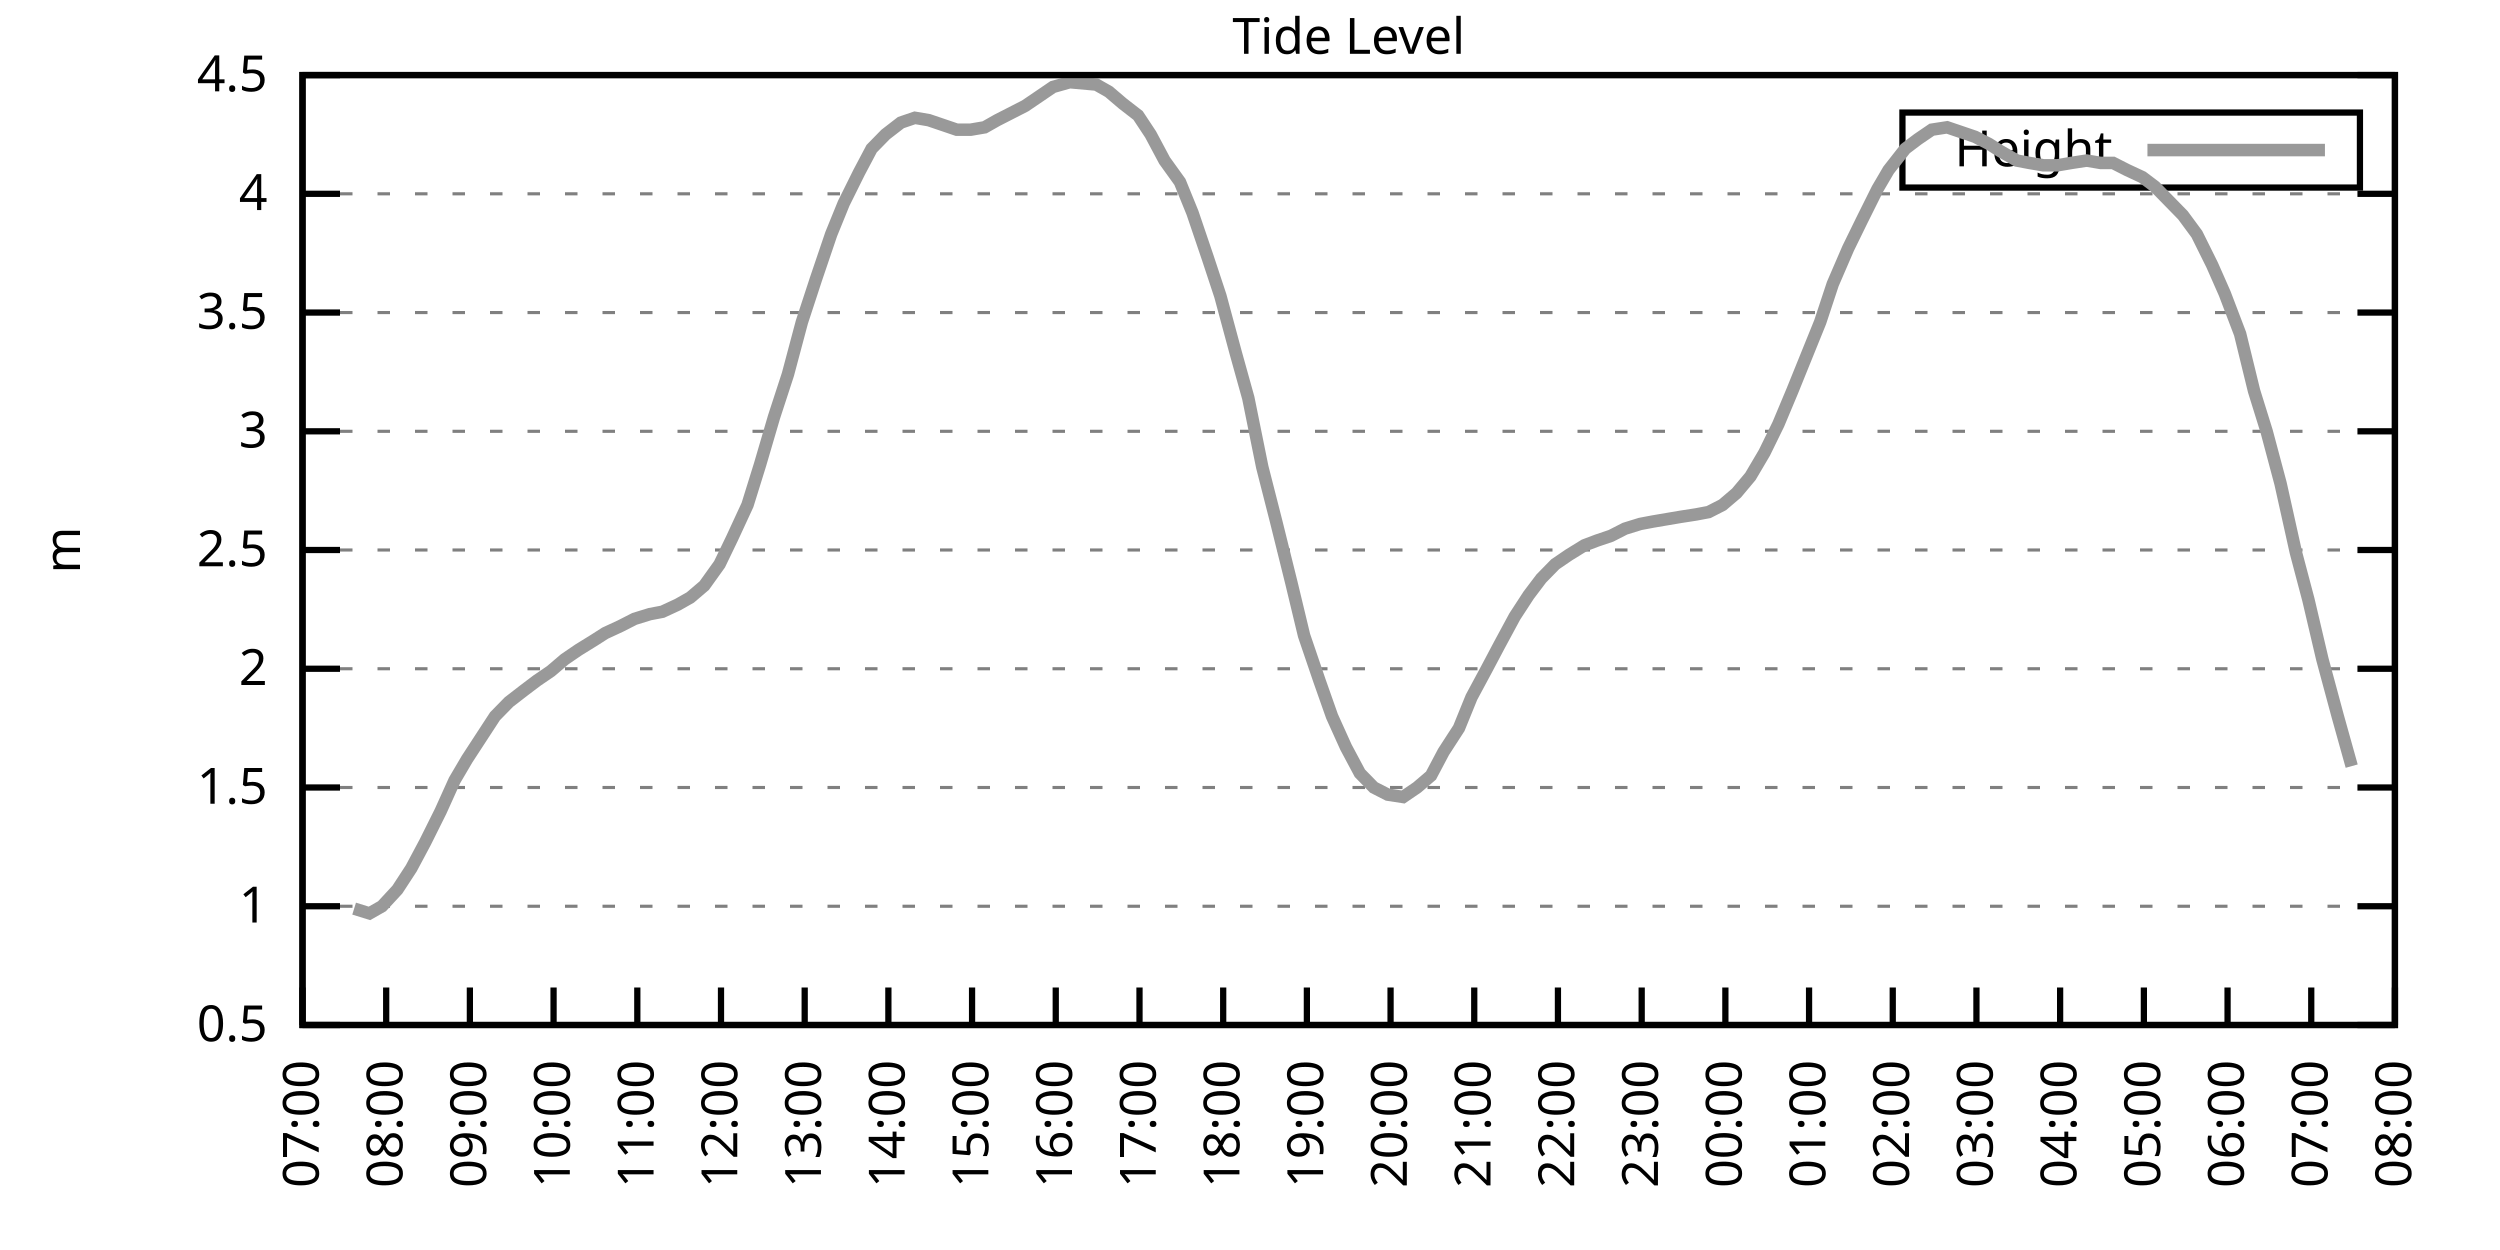
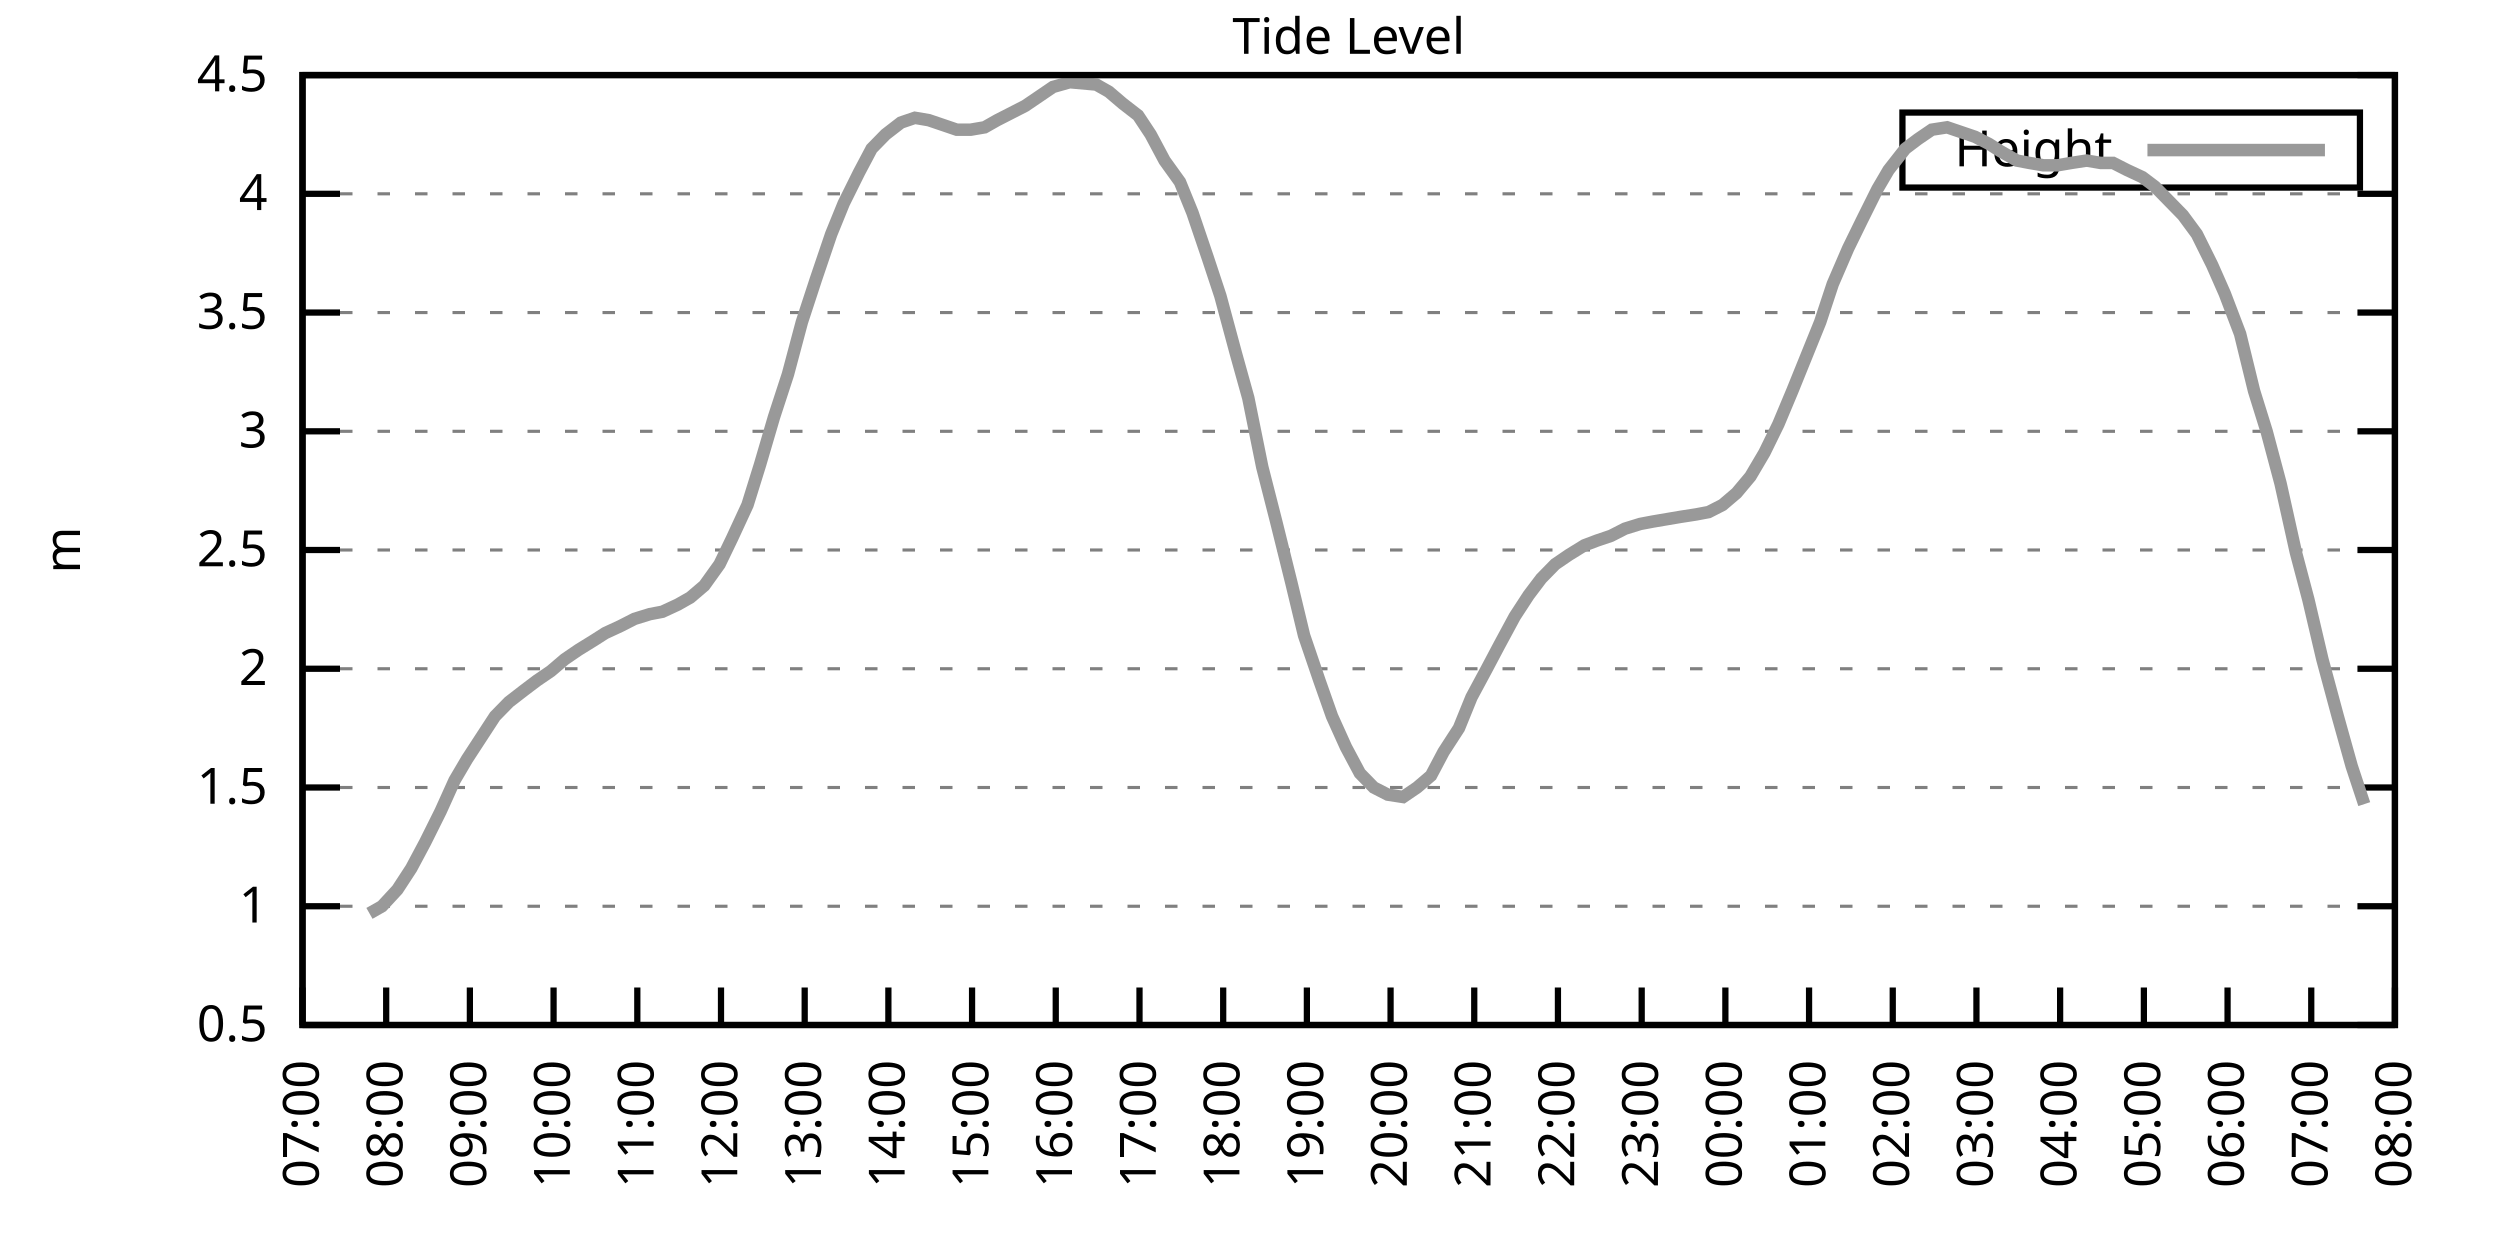
<svg xmlns="http://www.w3.org/2000/svg" xmlns:xlink="http://www.w3.org/1999/xlink" width="400" height="200" viewBox="0 0 400 200">
  <g id="gnuplot_canvas">
    <rect x="0" y="0" width="400" height="200" fill="none" />
    <defs>
      <circle id="gpDot" r="0.5" stroke-width="0.5" stroke="currentColor" />
      <path id="gpPt0" stroke-width="0.333" stroke="currentColor" d="M-1,0 h2 M0,-1 v2" />
      <path id="gpPt1" stroke-width="0.333" stroke="currentColor" d="M-1,-1 L1,1 M1,-1 L-1,1" />
      <path id="gpPt2" stroke-width="0.333" stroke="currentColor" d="M-1,0 L1,0 M0,-1 L0,1 M-1,-1 L1,1 M-1,1 L1,-1" />
      <rect id="gpPt3" stroke-width="0.333" stroke="currentColor" x="-1" y="-1" width="2" height="2" />
      <rect id="gpPt4" stroke-width="0.333" stroke="currentColor" fill="currentColor" x="-1" y="-1" width="2" height="2" />
      <circle id="gpPt5" stroke-width="0.333" stroke="currentColor" cx="0" cy="0" r="1" />
      <use xlink:href="#gpPt5" id="gpPt6" fill="currentColor" stroke="none" />
      <path id="gpPt7" stroke-width="0.333" stroke="currentColor" d="M0,-1.33 L-1.33,0.67 L1.33,0.67 z" />
      <use xlink:href="#gpPt7" id="gpPt8" fill="currentColor" stroke="none" />
      <use xlink:href="#gpPt7" id="gpPt9" stroke="currentColor" transform="rotate(180)" />
      <use xlink:href="#gpPt9" id="gpPt10" fill="currentColor" stroke="none" />
      <use xlink:href="#gpPt3" id="gpPt11" stroke="currentColor" transform="rotate(45)" />
      <use xlink:href="#gpPt11" id="gpPt12" fill="currentColor" stroke="none" />
      <path id="gpPt13" stroke-width="0.333" stroke="currentColor" d="M0,1.330 L1.265,0.411 L0.782,-1.067 L-0.782,-1.076 L-1.265,0.411 z" />
      <use xlink:href="#gpPt13" id="gpPt14" fill="currentColor" stroke="none" />
      <filter id="textbox" filterUnits="objectBoundingBox" x="0" y="0" height="1" width="1">
        <feFlood flood-color="white" flood-opacity="1" result="bgnd" />
        <feComposite in="SourceGraphic" in2="bgnd" operator="atop" />
      </filter>
      <filter id="greybox" filterUnits="objectBoundingBox" x="0" y="0" height="1" width="1">
        <feFlood flood-color="lightgrey" flood-opacity="1" result="grey" />
        <feComposite in="SourceGraphic" in2="grey" operator="atop" />
      </filter>
    </defs>
    <g fill="none" color="white" stroke="currentColor" stroke-width="1.00" stroke-linecap="butt" stroke-linejoin="miter">
</g>
    <g fill="none" color="black" stroke="currentColor" stroke-width="1.00" stroke-linecap="butt" stroke-linejoin="miter">
      <g stroke="none" shape-rendering="crispEdges">
        <polygon fill="rgb(255, 255, 255)" points="48.40,164.00 383.18,164.00 383.18,12.02 48.40,12.02 " />
      </g>
    </g>
    <g fill="none" color="black" stroke="currentColor" stroke-width="1.00" stroke-linecap="butt" stroke-linejoin="miter">
</g>
    <g fill="none" color="black" stroke="black" stroke-width="0.50" stroke-linecap="butt" stroke-linejoin="miter">
</g>
    <g fill="none" color="gray" stroke="currentColor" stroke-width="0.50" stroke-linecap="butt" stroke-linejoin="miter">
      <path stroke="gray" stroke-dasharray="2,4" class="gridline" d="M48.40,164.00 L383.19,164.00  " />
    </g>
    <g fill="none" color="gray" stroke="gray" stroke-width="1.00" stroke-linecap="butt" stroke-linejoin="miter">
</g>
    <g fill="none" color="black" stroke="currentColor" stroke-width="1.00" stroke-linecap="butt" stroke-linejoin="miter">
      <path stroke="black" d="M48.40,164.00 L54.40,164.00 M383.19,164.00 L377.19,164.00  " />
      <g transform="translate(42.80,166.60)" stroke="none" fill="black" font-family="Sans" font-size="8.00" text-anchor="end">
        <text>
          <tspan font-family="Sans"> 0.5</tspan>
        </text>
      </g>
    </g>
    <g fill="none" color="black" stroke="currentColor" stroke-width="1.00" stroke-linecap="butt" stroke-linejoin="miter">
</g>
    <g fill="none" color="black" stroke="black" stroke-width="0.50" stroke-linecap="butt" stroke-linejoin="miter">
</g>
    <g fill="none" color="gray" stroke="currentColor" stroke-width="0.50" stroke-linecap="butt" stroke-linejoin="miter">
      <path stroke="gray" stroke-dasharray="2,4" class="gridline" d="M48.40,145.00 L383.19,145.00  " />
    </g>
    <g fill="none" color="gray" stroke="gray" stroke-width="1.00" stroke-linecap="butt" stroke-linejoin="miter">
</g>
    <g fill="none" color="black" stroke="currentColor" stroke-width="1.00" stroke-linecap="butt" stroke-linejoin="miter">
      <path stroke="black" d="M48.40,145.00 L54.40,145.00 M383.19,145.00 L377.19,145.00  " />
      <g transform="translate(42.80,147.60)" stroke="none" fill="black" font-family="Sans" font-size="8.00" text-anchor="end">
        <text>
          <tspan font-family="Sans"> 1</tspan>
        </text>
      </g>
    </g>
    <g fill="none" color="black" stroke="currentColor" stroke-width="1.00" stroke-linecap="butt" stroke-linejoin="miter">
</g>
    <g fill="none" color="black" stroke="black" stroke-width="0.50" stroke-linecap="butt" stroke-linejoin="miter">
</g>
    <g fill="none" color="gray" stroke="currentColor" stroke-width="0.50" stroke-linecap="butt" stroke-linejoin="miter">
      <path stroke="gray" stroke-dasharray="2,4" class="gridline" d="M48.40,126.00 L383.19,126.00  " />
    </g>
    <g fill="none" color="gray" stroke="gray" stroke-width="1.00" stroke-linecap="butt" stroke-linejoin="miter">
</g>
    <g fill="none" color="black" stroke="currentColor" stroke-width="1.00" stroke-linecap="butt" stroke-linejoin="miter">
      <path stroke="black" d="M48.40,126.00 L54.40,126.00 M383.19,126.00 L377.19,126.00  " />
      <g transform="translate(42.80,128.60)" stroke="none" fill="black" font-family="Sans" font-size="8.00" text-anchor="end">
        <text>
          <tspan font-family="Sans"> 1.5</tspan>
        </text>
      </g>
    </g>
    <g fill="none" color="black" stroke="currentColor" stroke-width="1.00" stroke-linecap="butt" stroke-linejoin="miter">
</g>
    <g fill="none" color="black" stroke="black" stroke-width="0.50" stroke-linecap="butt" stroke-linejoin="miter">
</g>
    <g fill="none" color="gray" stroke="currentColor" stroke-width="0.50" stroke-linecap="butt" stroke-linejoin="miter">
      <path stroke="gray" stroke-dasharray="2,4" class="gridline" d="M48.40,107.00 L383.19,107.00  " />
    </g>
    <g fill="none" color="gray" stroke="gray" stroke-width="1.00" stroke-linecap="butt" stroke-linejoin="miter">
</g>
    <g fill="none" color="black" stroke="currentColor" stroke-width="1.00" stroke-linecap="butt" stroke-linejoin="miter">
      <path stroke="black" d="M48.40,107.00 L54.40,107.00 M383.19,107.00 L377.19,107.00  " />
      <g transform="translate(42.80,109.60)" stroke="none" fill="black" font-family="Sans" font-size="8.00" text-anchor="end">
        <text>
          <tspan font-family="Sans"> 2</tspan>
        </text>
      </g>
    </g>
    <g fill="none" color="black" stroke="currentColor" stroke-width="1.00" stroke-linecap="butt" stroke-linejoin="miter">
</g>
    <g fill="none" color="black" stroke="black" stroke-width="0.50" stroke-linecap="butt" stroke-linejoin="miter">
</g>
    <g fill="none" color="gray" stroke="currentColor" stroke-width="0.50" stroke-linecap="butt" stroke-linejoin="miter">
      <path stroke="gray" stroke-dasharray="2,4" class="gridline" d="M48.40,88.00 L383.19,88.00  " />
    </g>
    <g fill="none" color="gray" stroke="gray" stroke-width="1.00" stroke-linecap="butt" stroke-linejoin="miter">
</g>
    <g fill="none" color="black" stroke="currentColor" stroke-width="1.00" stroke-linecap="butt" stroke-linejoin="miter">
      <path stroke="black" d="M48.40,88.00 L54.40,88.00 M383.19,88.00 L377.19,88.00  " />
      <g transform="translate(42.80,90.60)" stroke="none" fill="black" font-family="Sans" font-size="8.00" text-anchor="end">
        <text>
          <tspan font-family="Sans"> 2.5</tspan>
        </text>
      </g>
    </g>
    <g fill="none" color="black" stroke="currentColor" stroke-width="1.00" stroke-linecap="butt" stroke-linejoin="miter">
</g>
    <g fill="none" color="black" stroke="black" stroke-width="0.50" stroke-linecap="butt" stroke-linejoin="miter">
</g>
    <g fill="none" color="gray" stroke="currentColor" stroke-width="0.50" stroke-linecap="butt" stroke-linejoin="miter">
      <path stroke="gray" stroke-dasharray="2,4" class="gridline" d="M48.40,69.01 L383.19,69.01  " />
    </g>
    <g fill="none" color="gray" stroke="gray" stroke-width="1.00" stroke-linecap="butt" stroke-linejoin="miter">
</g>
    <g fill="none" color="black" stroke="currentColor" stroke-width="1.00" stroke-linecap="butt" stroke-linejoin="miter">
      <path stroke="black" d="M48.40,69.01 L54.40,69.01 M383.19,69.01 L377.19,69.01  " />
      <g transform="translate(42.80,71.61)" stroke="none" fill="black" font-family="Sans" font-size="8.00" text-anchor="end">
        <text>
          <tspan font-family="Sans"> 3</tspan>
        </text>
      </g>
    </g>
    <g fill="none" color="black" stroke="currentColor" stroke-width="1.00" stroke-linecap="butt" stroke-linejoin="miter">
</g>
    <g fill="none" color="black" stroke="black" stroke-width="0.50" stroke-linecap="butt" stroke-linejoin="miter">
</g>
    <g fill="none" color="gray" stroke="currentColor" stroke-width="0.50" stroke-linecap="butt" stroke-linejoin="miter">
      <path stroke="gray" stroke-dasharray="2,4" class="gridline" d="M48.40,50.01 L383.19,50.01  " />
    </g>
    <g fill="none" color="gray" stroke="gray" stroke-width="1.00" stroke-linecap="butt" stroke-linejoin="miter">
</g>
    <g fill="none" color="black" stroke="currentColor" stroke-width="1.00" stroke-linecap="butt" stroke-linejoin="miter">
      <path stroke="black" d="M48.40,50.01 L54.40,50.01 M383.19,50.01 L377.19,50.01  " />
      <g transform="translate(42.80,52.61)" stroke="none" fill="black" font-family="Sans" font-size="8.00" text-anchor="end">
        <text>
          <tspan font-family="Sans"> 3.5</tspan>
        </text>
      </g>
    </g>
    <g fill="none" color="black" stroke="currentColor" stroke-width="1.00" stroke-linecap="butt" stroke-linejoin="miter">
</g>
    <g fill="none" color="black" stroke="black" stroke-width="0.50" stroke-linecap="butt" stroke-linejoin="miter">
</g>
    <g fill="none" color="gray" stroke="currentColor" stroke-width="0.50" stroke-linecap="butt" stroke-linejoin="miter">
      <path stroke="gray" stroke-dasharray="2,4" class="gridline" d="M48.40,31.01 L383.19,31.01  " />
    </g>
    <g fill="none" color="gray" stroke="gray" stroke-width="1.00" stroke-linecap="butt" stroke-linejoin="miter">
</g>
    <g fill="none" color="black" stroke="currentColor" stroke-width="1.00" stroke-linecap="butt" stroke-linejoin="miter">
      <path stroke="black" d="M48.40,31.01 L54.40,31.01 M383.19,31.01 L377.19,31.01  " />
      <g transform="translate(42.80,33.61)" stroke="none" fill="black" font-family="Sans" font-size="8.00" text-anchor="end">
        <text>
          <tspan font-family="Sans"> 4</tspan>
        </text>
      </g>
    </g>
    <g fill="none" color="black" stroke="currentColor" stroke-width="1.00" stroke-linecap="butt" stroke-linejoin="miter">
</g>
    <g fill="none" color="black" stroke="black" stroke-width="0.50" stroke-linecap="butt" stroke-linejoin="miter">
</g>
    <g fill="none" color="gray" stroke="currentColor" stroke-width="0.50" stroke-linecap="butt" stroke-linejoin="miter">
      <path stroke="gray" stroke-dasharray="2,4" class="gridline" d="M48.40,12.01 L383.19,12.01  " />
    </g>
    <g fill="none" color="gray" stroke="gray" stroke-width="1.00" stroke-linecap="butt" stroke-linejoin="miter">
</g>
    <g fill="none" color="black" stroke="currentColor" stroke-width="1.00" stroke-linecap="butt" stroke-linejoin="miter">
      <path stroke="black" d="M48.40,12.01 L54.40,12.01 M383.19,12.01 L377.19,12.01  " />
      <g transform="translate(42.80,14.61)" stroke="none" fill="black" font-family="Sans" font-size="8.00" text-anchor="end">
        <text>
          <tspan font-family="Sans"> 4.5</tspan>
        </text>
      </g>
    </g>
    <g fill="none" color="black" stroke="currentColor" stroke-width="1.00" stroke-linecap="butt" stroke-linejoin="miter">
      <path stroke="black" d="M48.40,164.00 L48.40,158.00  " />
      <g transform="translate(51.00,169.60) rotate(270.00)" stroke="none" fill="black" font-family="Sans" font-size="8.00" text-anchor="end">
        <text>
          <tspan font-family="Sans">07:00</tspan>
        </text>
      </g>
    </g>
    <g fill="none" color="black" stroke="currentColor" stroke-width="1.00" stroke-linecap="butt" stroke-linejoin="miter">
      <path stroke="black" d="M61.79,164.00 L61.79,158.00  " />
      <g transform="translate(64.39,169.60) rotate(270.00)" stroke="none" fill="black" font-family="Sans" font-size="8.00" text-anchor="end">
        <text>
          <tspan font-family="Sans">08:00</tspan>
        </text>
      </g>
    </g>
    <g fill="none" color="black" stroke="currentColor" stroke-width="1.00" stroke-linecap="butt" stroke-linejoin="miter">
      <path stroke="black" d="M75.18,164.00 L75.18,158.00  " />
      <g transform="translate(77.78,169.60) rotate(270.00)" stroke="none" fill="black" font-family="Sans" font-size="8.00" text-anchor="end">
        <text>
          <tspan font-family="Sans">09:00</tspan>
        </text>
      </g>
    </g>
    <g fill="none" color="black" stroke="currentColor" stroke-width="1.00" stroke-linecap="butt" stroke-linejoin="miter">
      <path stroke="black" d="M88.57,164.00 L88.57,158.00  " />
      <g transform="translate(91.17,169.60) rotate(270.00)" stroke="none" fill="black" font-family="Sans" font-size="8.00" text-anchor="end">
        <text>
          <tspan font-family="Sans">10:00</tspan>
        </text>
      </g>
    </g>
    <g fill="none" color="black" stroke="currentColor" stroke-width="1.00" stroke-linecap="butt" stroke-linejoin="miter">
      <path stroke="black" d="M101.97,164.00 L101.97,158.00  " />
      <g transform="translate(104.57,169.60) rotate(270.00)" stroke="none" fill="black" font-family="Sans" font-size="8.00" text-anchor="end">
        <text>
          <tspan font-family="Sans">11:00</tspan>
        </text>
      </g>
    </g>
    <g fill="none" color="black" stroke="currentColor" stroke-width="1.00" stroke-linecap="butt" stroke-linejoin="miter">
      <path stroke="black" d="M115.36,164.00 L115.36,158.00  " />
      <g transform="translate(117.96,169.60) rotate(270.00)" stroke="none" fill="black" font-family="Sans" font-size="8.00" text-anchor="end">
        <text>
          <tspan font-family="Sans">12:00</tspan>
        </text>
      </g>
    </g>
    <g fill="none" color="black" stroke="currentColor" stroke-width="1.00" stroke-linecap="butt" stroke-linejoin="miter">
      <path stroke="black" d="M128.75,164.00 L128.75,158.00  " />
      <g transform="translate(131.35,169.60) rotate(270.00)" stroke="none" fill="black" font-family="Sans" font-size="8.00" text-anchor="end">
        <text>
          <tspan font-family="Sans">13:00</tspan>
        </text>
      </g>
    </g>
    <g fill="none" color="black" stroke="currentColor" stroke-width="1.00" stroke-linecap="butt" stroke-linejoin="miter">
      <path stroke="black" d="M142.14,164.00 L142.14,158.00  " />
      <g transform="translate(144.74,169.60) rotate(270.00)" stroke="none" fill="black" font-family="Sans" font-size="8.00" text-anchor="end">
        <text>
          <tspan font-family="Sans">14:00</tspan>
        </text>
      </g>
    </g>
    <g fill="none" color="black" stroke="currentColor" stroke-width="1.00" stroke-linecap="butt" stroke-linejoin="miter">
      <path stroke="black" d="M155.53,164.00 L155.53,158.00  " />
      <g transform="translate(158.13,169.60) rotate(270.00)" stroke="none" fill="black" font-family="Sans" font-size="8.00" text-anchor="end">
        <text>
          <tspan font-family="Sans">15:00</tspan>
        </text>
      </g>
    </g>
    <g fill="none" color="black" stroke="currentColor" stroke-width="1.00" stroke-linecap="butt" stroke-linejoin="miter">
      <path stroke="black" d="M168.92,164.00 L168.92,158.00  " />
      <g transform="translate(171.52,169.60) rotate(270.00)" stroke="none" fill="black" font-family="Sans" font-size="8.00" text-anchor="end">
        <text>
          <tspan font-family="Sans">16:00</tspan>
        </text>
      </g>
    </g>
    <g fill="none" color="black" stroke="currentColor" stroke-width="1.00" stroke-linecap="butt" stroke-linejoin="miter">
      <path stroke="black" d="M182.32,164.00 L182.32,158.00  " />
      <g transform="translate(184.92,169.60) rotate(270.00)" stroke="none" fill="black" font-family="Sans" font-size="8.00" text-anchor="end">
        <text>
          <tspan font-family="Sans">17:00</tspan>
        </text>
      </g>
    </g>
    <g fill="none" color="black" stroke="currentColor" stroke-width="1.00" stroke-linecap="butt" stroke-linejoin="miter">
      <path stroke="black" d="M195.71,164.00 L195.71,158.00  " />
      <g transform="translate(198.31,169.60) rotate(270.00)" stroke="none" fill="black" font-family="Sans" font-size="8.00" text-anchor="end">
        <text>
          <tspan font-family="Sans">18:00</tspan>
        </text>
      </g>
    </g>
    <g fill="none" color="black" stroke="currentColor" stroke-width="1.00" stroke-linecap="butt" stroke-linejoin="miter">
      <path stroke="black" d="M209.10,164.00 L209.10,158.00  " />
      <g transform="translate(211.70,169.60) rotate(270.00)" stroke="none" fill="black" font-family="Sans" font-size="8.00" text-anchor="end">
        <text>
          <tspan font-family="Sans">19:00</tspan>
        </text>
      </g>
    </g>
    <g fill="none" color="black" stroke="currentColor" stroke-width="1.00" stroke-linecap="butt" stroke-linejoin="miter">
      <path stroke="black" d="M222.49,164.00 L222.49,158.00  " />
      <g transform="translate(225.09,169.60) rotate(270.00)" stroke="none" fill="black" font-family="Sans" font-size="8.00" text-anchor="end">
        <text>
          <tspan font-family="Sans">20:00</tspan>
        </text>
      </g>
    </g>
    <g fill="none" color="black" stroke="currentColor" stroke-width="1.00" stroke-linecap="butt" stroke-linejoin="miter">
      <path stroke="black" d="M235.88,164.00 L235.88,158.00  " />
      <g transform="translate(238.48,169.60) rotate(270.00)" stroke="none" fill="black" font-family="Sans" font-size="8.00" text-anchor="end">
        <text>
          <tspan font-family="Sans">21:00</tspan>
        </text>
      </g>
    </g>
    <g fill="none" color="black" stroke="currentColor" stroke-width="1.00" stroke-linecap="butt" stroke-linejoin="miter">
      <path stroke="black" d="M249.27,164.00 L249.27,158.00  " />
      <g transform="translate(251.87,169.60) rotate(270.00)" stroke="none" fill="black" font-family="Sans" font-size="8.00" text-anchor="end">
        <text>
          <tspan font-family="Sans">22:00</tspan>
        </text>
      </g>
    </g>
    <g fill="none" color="black" stroke="currentColor" stroke-width="1.00" stroke-linecap="butt" stroke-linejoin="miter">
      <path stroke="black" d="M262.67,164.00 L262.67,158.00  " />
      <g transform="translate(265.27,169.60) rotate(270.00)" stroke="none" fill="black" font-family="Sans" font-size="8.00" text-anchor="end">
        <text>
          <tspan font-family="Sans">23:00</tspan>
        </text>
      </g>
    </g>
    <g fill="none" color="black" stroke="currentColor" stroke-width="1.00" stroke-linecap="butt" stroke-linejoin="miter">
      <path stroke="black" d="M276.06,164.00 L276.06,158.00  " />
      <g transform="translate(278.66,169.60) rotate(270.00)" stroke="none" fill="black" font-family="Sans" font-size="8.00" text-anchor="end">
        <text>
          <tspan font-family="Sans">00:00</tspan>
        </text>
      </g>
    </g>
    <g fill="none" color="black" stroke="currentColor" stroke-width="1.00" stroke-linecap="butt" stroke-linejoin="miter">
      <path stroke="black" d="M289.45,164.00 L289.45,158.00  " />
      <g transform="translate(292.05,169.60) rotate(270.00)" stroke="none" fill="black" font-family="Sans" font-size="8.00" text-anchor="end">
        <text>
          <tspan font-family="Sans">01:00</tspan>
        </text>
      </g>
    </g>
    <g fill="none" color="black" stroke="currentColor" stroke-width="1.00" stroke-linecap="butt" stroke-linejoin="miter">
      <path stroke="black" d="M302.84,164.00 L302.84,158.00  " />
      <g transform="translate(305.44,169.60) rotate(270.00)" stroke="none" fill="black" font-family="Sans" font-size="8.00" text-anchor="end">
        <text>
          <tspan font-family="Sans">02:00</tspan>
        </text>
      </g>
    </g>
    <g fill="none" color="black" stroke="currentColor" stroke-width="1.00" stroke-linecap="butt" stroke-linejoin="miter">
      <path stroke="black" d="M316.23,164.00 L316.23,158.00  " />
      <g transform="translate(318.83,169.60) rotate(270.00)" stroke="none" fill="black" font-family="Sans" font-size="8.00" text-anchor="end">
        <text>
          <tspan font-family="Sans">03:00</tspan>
        </text>
      </g>
    </g>
    <g fill="none" color="black" stroke="currentColor" stroke-width="1.00" stroke-linecap="butt" stroke-linejoin="miter">
      <path stroke="black" d="M329.62,164.00 L329.62,158.00  " />
      <g transform="translate(332.22,169.60) rotate(270.00)" stroke="none" fill="black" font-family="Sans" font-size="8.00" text-anchor="end">
        <text>
          <tspan font-family="Sans">04:00</tspan>
        </text>
      </g>
    </g>
    <g fill="none" color="black" stroke="currentColor" stroke-width="1.00" stroke-linecap="butt" stroke-linejoin="miter">
      <path stroke="black" d="M343.02,164.00 L343.02,158.00  " />
      <g transform="translate(345.62,169.60) rotate(270.00)" stroke="none" fill="black" font-family="Sans" font-size="8.00" text-anchor="end">
        <text>
          <tspan font-family="Sans">05:00</tspan>
        </text>
      </g>
    </g>
    <g fill="none" color="black" stroke="currentColor" stroke-width="1.00" stroke-linecap="butt" stroke-linejoin="miter">
      <path stroke="black" d="M356.41,164.00 L356.41,158.00  " />
      <g transform="translate(359.01,169.60) rotate(270.00)" stroke="none" fill="black" font-family="Sans" font-size="8.00" text-anchor="end">
        <text>
          <tspan font-family="Sans">06:00</tspan>
        </text>
      </g>
    </g>
    <g fill="none" color="black" stroke="currentColor" stroke-width="1.00" stroke-linecap="butt" stroke-linejoin="miter">
      <path stroke="black" d="M369.80,164.00 L369.80,158.00  " />
      <g transform="translate(372.40,169.60) rotate(270.00)" stroke="none" fill="black" font-family="Sans" font-size="8.00" text-anchor="end">
        <text>
          <tspan font-family="Sans">07:00</tspan>
        </text>
      </g>
    </g>
    <g fill="none" color="black" stroke="currentColor" stroke-width="1.00" stroke-linecap="butt" stroke-linejoin="miter">
      <path stroke="black" d="M383.19,164.00 L383.19,158.00  " />
      <g transform="translate(385.79,169.60) rotate(270.00)" stroke="none" fill="black" font-family="Sans" font-size="8.00" text-anchor="end">
        <text>
          <tspan font-family="Sans">08:00</tspan>
        </text>
      </g>
    </g>
    <g fill="none" color="black" stroke="currentColor" stroke-width="1.00" stroke-linecap="butt" stroke-linejoin="miter">
</g>
    <g fill="none" color="black" stroke="currentColor" stroke-width="1.00" stroke-linecap="butt" stroke-linejoin="miter">
      <path stroke="black" d="M48.40,12.01 L48.40,164.00 L383.19,164.00 L383.19,12.01 L48.40,12.01 Z  " />
    </g>
    <g fill="none" color="black" stroke="currentColor" stroke-width="1.00" stroke-linecap="butt" stroke-linejoin="miter">
</g>
    <g fill="none" color="black" stroke="currentColor" stroke-width="1.00" stroke-linecap="butt" stroke-linejoin="miter">
      <path stroke="black" d="M304.39,30.01 L304.39,18.01 L377.59,18.01 L377.59,30.01 L304.39,30.01 Z  " />
    </g>
    <g id="Tide_level_plot_1">
      <g fill="none" color="white" stroke="black" stroke-width="2.00" stroke-linecap="butt" stroke-linejoin="miter">
</g>
      <g fill="none" color="black" stroke="currentColor" stroke-width="2.00" stroke-linecap="butt" stroke-linejoin="miter">
        <g transform="translate(337.99,26.61)" stroke="none" fill="black" font-family="Sans" font-size="8.00" text-anchor="end">
          <text>
            <tspan font-family="Sans">Height</tspan>
          </text>
        </g>
      </g>
      <g fill="none" color="black" stroke="currentColor" stroke-width="2.00" stroke-linecap="butt" stroke-linejoin="miter">
-         <path stroke="rgb(153, 153, 153)" d="M343.59,24.01 L371.99,24.01 M56.66,145.38 L59.11,146.14 L61.12,145.00 L63.58,142.34 L65.81,138.92 L68.04,134.74   L70.50,129.80 L72.73,124.86 L74.74,121.44 L76.97,118.02 L79.20,114.60 L81.43,112.32 L83.89,110.42 L85.90,108.90   L88.13,107.38 L90.36,105.48 L92.59,103.96 L95.05,102.44 L96.83,101.30 L99.29,100.16 L101.52,99.02 L103.98,98.26   L105.98,97.88 L108.44,96.74 L110.45,95.60 L112.68,93.70 L115.13,90.28 L117.14,86.11 L119.60,80.79 L121.61,74.33   L123.84,66.73 L126.07,59.89 L128.30,51.53 L130.54,44.69 L132.99,37.47 L135.00,32.53 L137.45,27.59 L139.46,23.79   L141.69,21.51 L144.15,19.61 L146.38,18.85 L148.61,19.23 L150.85,19.99 L153.08,20.75 L155.31,20.75 L157.54,20.37   L159.55,19.23 L161.78,18.09 L164.01,16.95 L166.25,15.43 L168.48,13.91 L171.16,13.15 L175.40,13.53 L177.41,14.67   L179.64,16.57 L182.09,18.47 L184.10,21.51 L186.33,25.69 L188.79,29.11 L190.80,34.05 L193.25,41.27 L195.26,47.35   L197.72,56.47 L199.73,63.69 L201.96,74.71 L204.19,83.45 L206.64,93.32 L208.65,101.68 L211.11,108.90 L213.12,114.60   L215.35,119.54 L217.58,123.72 L219.81,126.00 L222.04,127.14 L224.50,127.52 L226.73,126.00 L228.96,124.10 L230.97,120.30   L233.43,116.50 L235.44,111.56 L237.89,107.00 L239.90,103.20 L242.36,98.64 L244.59,95.22 L246.60,92.56 L248.83,90.28   L251.06,88.76 L253.51,87.25 L255.52,86.49 L257.76,85.73 L259.99,84.59 L262.44,83.83 L264.45,83.45 L266.68,83.07   L268.92,82.69 L271.37,82.31 L273.38,81.93 L275.61,80.79 L277.84,78.89 L280.07,76.23 L282.31,72.43 L284.54,67.87   L286.77,62.55 L289.23,56.47 L291.23,51.53 L293.24,45.45 L295.70,39.75 L297.93,35.19 L300.39,30.25 L302.17,27.21   L304.85,23.79 L306.86,22.27 L309.09,20.75 L311.54,20.37 L313.78,21.13 L316.01,21.89 L318.24,23.03 L320.03,24.17   L322.70,25.69 L324.71,26.07 L326.95,26.45 L329.18,26.45 L331.41,26.07 L333.86,25.69 L336.10,26.07 L338.10,26.07   L340.34,27.21 L342.79,28.35 L344.80,29.87 L347.03,32.15 L349.26,34.43 L351.50,37.47 L353.95,42.41 L355.96,46.97   L358.42,53.43 L360.65,62.55 L362.66,69.01 L364.89,77.37 L367.34,88.38 L369.35,95.98 L371.58,105.48 L374.04,114.60   L376.27,122.58  " />
+         <path stroke="rgb(153, 153, 153)" d="M343.59,24.01 L371.99,24.01 M59.11,146.14 L61.12,145.00 L63.58,142.34 L65.81,138.92 L68.04,134.74 L70.50,129.80   L72.73,124.86 L74.74,121.44 L76.97,118.02 L79.20,114.60 L81.43,112.32 L83.89,110.42 L85.90,108.90 L88.13,107.38   L90.36,105.48 L92.59,103.96 L95.05,102.44 L96.83,101.30 L99.29,100.16 L101.52,99.02 L103.98,98.26 L105.98,97.88   L108.44,96.74 L110.45,95.60 L112.68,93.70 L115.13,90.28 L117.14,86.11 L119.60,80.79 L121.61,74.33 L123.84,66.73   L126.07,59.89 L128.30,51.53 L130.54,44.69 L132.99,37.47 L135.00,32.53 L137.45,27.59 L139.46,23.79 L141.69,21.51   L144.15,19.61 L146.38,18.85 L148.61,19.23 L150.85,19.99 L153.08,20.75 L155.31,20.75 L157.54,20.37 L159.55,19.23   L161.78,18.09 L164.01,16.95 L166.25,15.43 L168.48,13.91 L171.16,13.15 L175.40,13.53 L177.41,14.67 L179.64,16.57   L182.09,18.47 L184.10,21.51 L186.33,25.69 L188.79,29.11 L190.80,34.05 L193.25,41.27 L195.26,47.35 L197.72,56.47   L199.73,63.69 L201.96,74.71 L204.19,83.45 L206.64,93.32 L208.65,101.68 L211.11,108.90 L213.12,114.60 L215.35,119.54   L217.58,123.72 L219.81,126.00 L222.04,127.14 L224.50,127.52 L226.73,126.00 L228.96,124.10 L230.97,120.30 L233.43,116.50   L235.44,111.56 L237.89,107.00 L239.90,103.20 L242.36,98.64 L244.59,95.22 L246.60,92.56 L248.83,90.28 L251.06,88.76   L253.51,87.25 L255.52,86.49 L257.76,85.73 L259.99,84.59 L262.44,83.83 L264.45,83.45 L266.68,83.07 L268.92,82.69   L271.37,82.31 L273.38,81.93 L275.61,80.79 L277.84,78.89 L280.07,76.23 L282.31,72.43 L284.54,67.87 L286.77,62.55   L289.23,56.47 L291.23,51.53 L293.24,45.45 L295.70,39.75 L297.93,35.19 L300.39,30.25 L302.17,27.21 L304.85,23.79   L306.86,22.27 L309.09,20.75 L311.54,20.37 L313.78,21.13 L316.01,21.89 L318.24,23.03 L320.03,24.17 L322.70,25.69   L324.71,26.07 L326.95,26.45 L329.18,26.45 L331.41,26.07 L333.86,25.69 L336.10,26.07 L338.10,26.07 L340.34,27.21   L342.79,28.35 L344.80,29.87 L347.03,32.15 L349.26,34.43 L351.50,37.47 L353.95,42.41 L355.96,46.97 L358.42,53.43   L360.65,62.55 L362.66,69.01 L364.89,77.37 L367.34,88.38 L369.35,95.98 L371.58,105.48 L374.04,114.60 L376.27,122.58   L378.28,128.66  " />
      </g>
    </g>
    <g fill="none" color="black" stroke="currentColor" stroke-width="2.00" stroke-linecap="butt" stroke-linejoin="miter">
</g>
    <g fill="none" color="black" stroke="black" stroke-width="1.00" stroke-linecap="butt" stroke-linejoin="miter">
</g>
    <g fill="none" color="black" stroke="currentColor" stroke-width="1.00" stroke-linecap="butt" stroke-linejoin="miter">
      <path stroke="black" d="M48.40,12.01 L48.40,164.00 L383.19,164.00 L383.19,12.01 L48.40,12.01 Z  " />
      <g transform="translate(12.80,88.01) rotate(270.00)" stroke="none" fill="black" font-family="Sans" font-size="8.00" text-anchor="middle">
        <text>
          <tspan font-family="Sans">m</tspan>
        </text>
      </g>
    </g>
    <g fill="none" color="black" stroke="currentColor" stroke-width="1.00" stroke-linecap="butt" stroke-linejoin="miter">
</g>
    <g fill="none" color="black" stroke="currentColor" stroke-width="1.00" stroke-linecap="butt" stroke-linejoin="miter">
      <g transform="translate(215.79,8.61)" stroke="none" fill="black" font-family="Sans" font-size="8.00" text-anchor="middle">
        <text>
          <tspan font-family="Sans">Tide Level</tspan>
        </text>
      </g>
    </g>
    <g fill="none" color="black" stroke="currentColor" stroke-width="1.00" stroke-linecap="butt" stroke-linejoin="miter">
</g>
  </g>
</svg>
